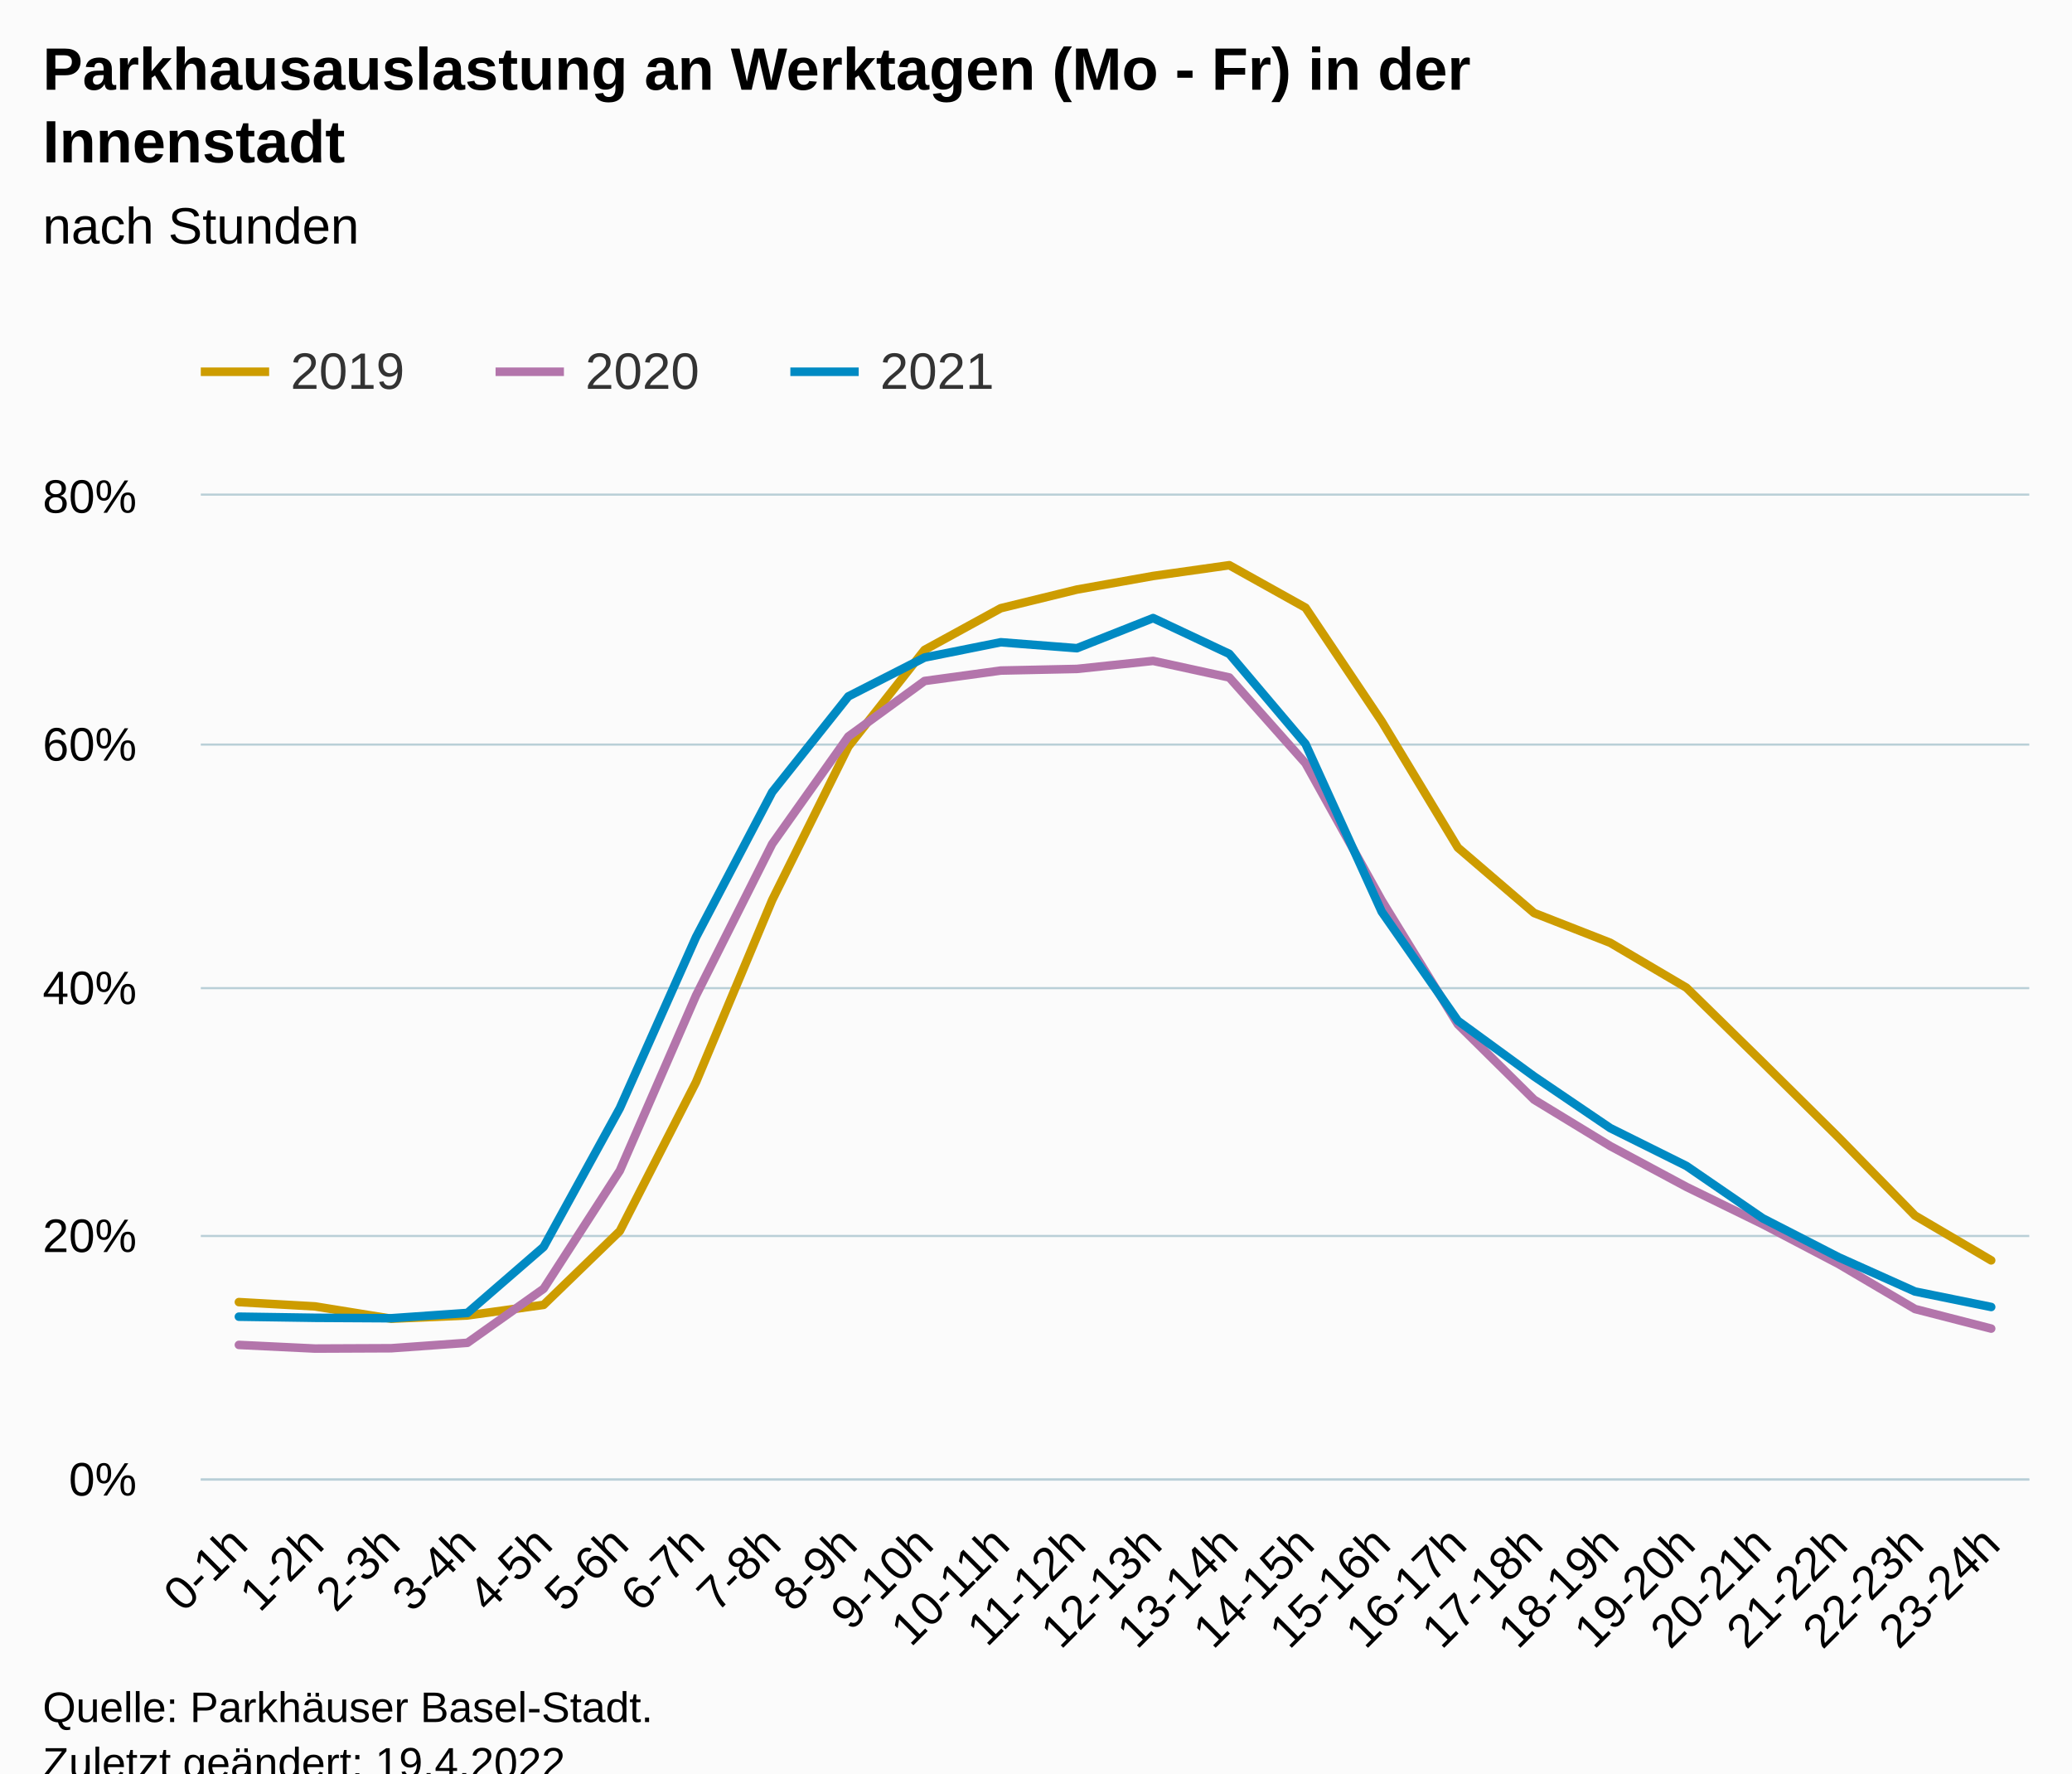
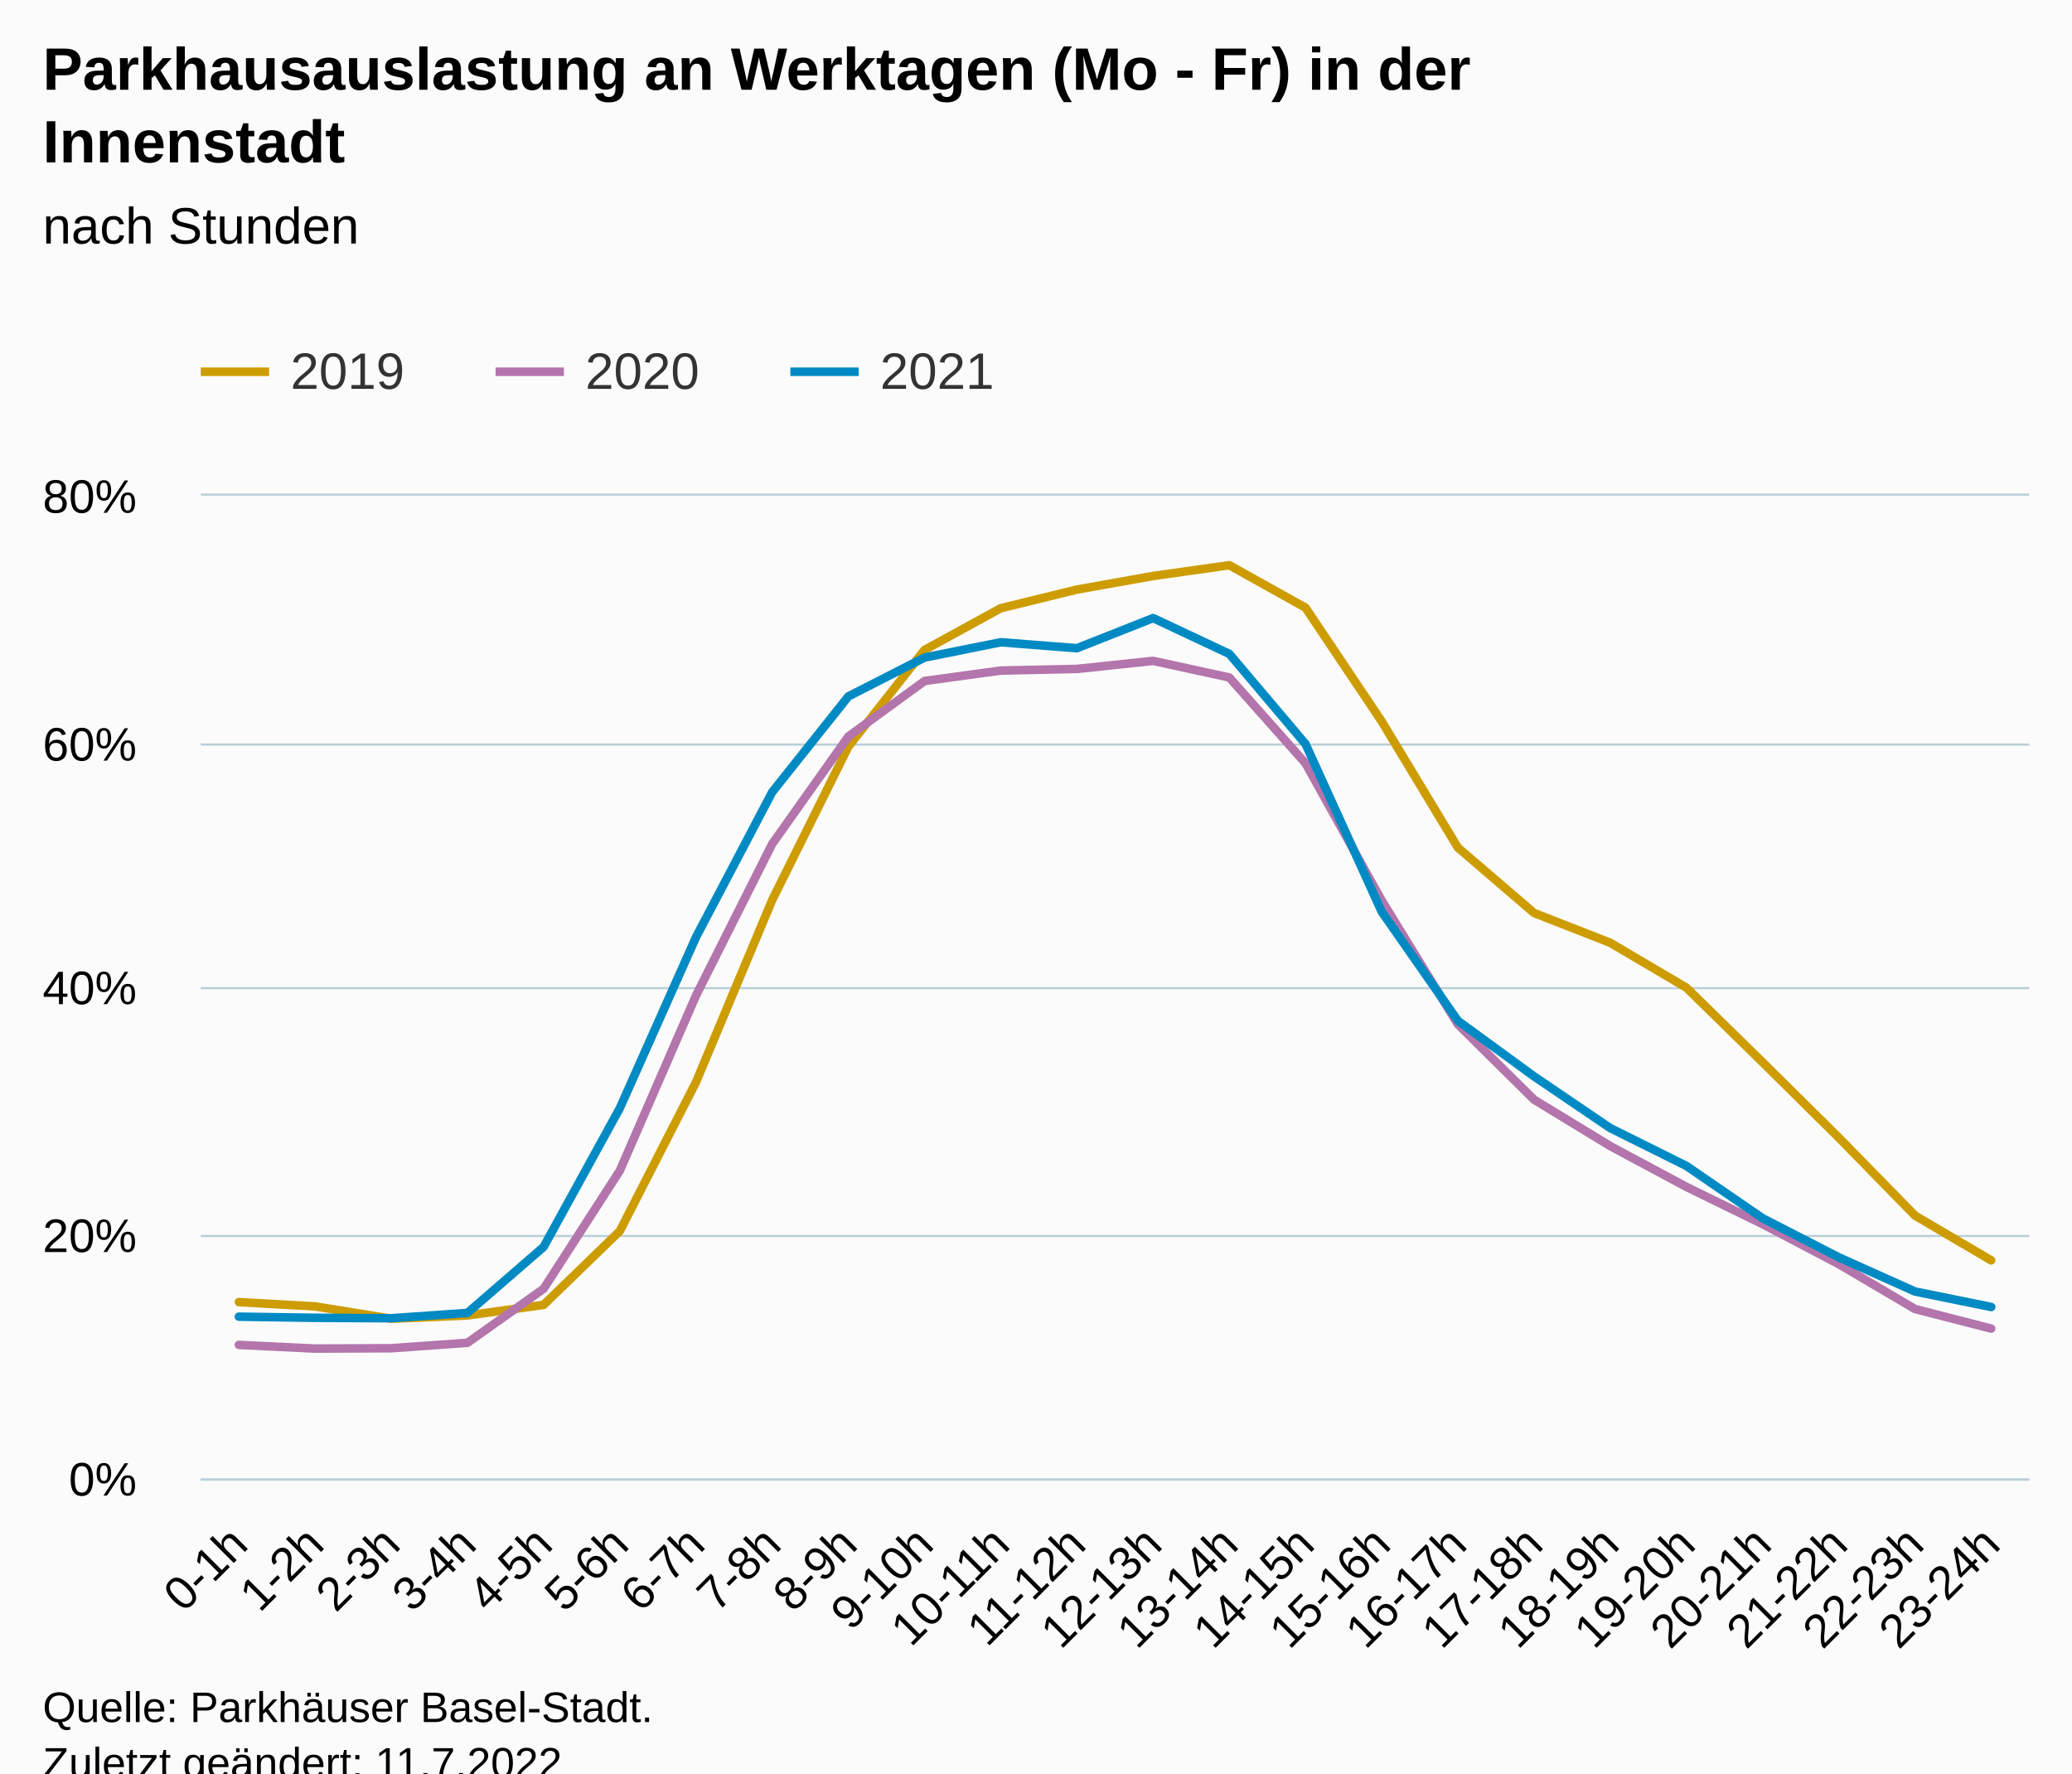
<svg xmlns="http://www.w3.org/2000/svg" version="1.1" class="highcharts-root" style="font-family:Arial;font-size:12px;" viewBox="0 0 485 415">
  <defs>
-     <clipPath id="highcharts-y7j9k3e-79-">
+     <clipPath id="highcharts-fl06fg2-79-">
      <rect x="0" y="0" width="428" height="230" fill="none" />
    </clipPath>
-     <clipPath id="highcharts-y7j9k3e-104-">
+     <clipPath id="highcharts-fl06fg2-104-">
      <rect x="0" y="0" width="428" height="230" fill="none" />
    </clipPath>
-     <clipPath id="highcharts-y7j9k3e-153-">
+     <clipPath id="highcharts-fl06fg2-153-">
      <rect x="47" y="116" width="428" height="230" fill="none" />
    </clipPath>
  </defs>
  <rect fill="#fbfbfb" class="highcharts-background" x="0" y="0" width="485" height="428" rx="0" ry="0" />
  <rect fill="none" class="highcharts-plot-background" x="47" y="116" width="428" height="230" />
  <g class="highcharts-pane-group" data-z-index="0" />
  <g class="highcharts-grid highcharts-xaxis-grid" data-z-index="1">
    <path fill="none" data-z-index="1" class="highcharts-grid-line" d="M 55.5 116 L 55.5 346" opacity="1" />
    <path fill="none" data-z-index="1" class="highcharts-grid-line" d="M 73.5 116 L 73.5 346" opacity="1" />
    <path fill="none" data-z-index="1" class="highcharts-grid-line" d="M 91.5 116 L 91.5 346" opacity="1" />
    <path fill="none" data-z-index="1" class="highcharts-grid-line" d="M 108.5 116 L 108.5 346" opacity="1" />
    <path fill="none" data-z-index="1" class="highcharts-grid-line" d="M 126.5 116 L 126.5 346" opacity="1" />
    <path fill="none" data-z-index="1" class="highcharts-grid-line" d="M 144.5 116 L 144.5 346" opacity="1" />
    <path fill="none" data-z-index="1" class="highcharts-grid-line" d="M 162.5 116 L 162.5 346" opacity="1" />
    <path fill="none" data-z-index="1" class="highcharts-grid-line" d="M 180.5 116 L 180.5 346" opacity="1" />
    <path fill="none" data-z-index="1" class="highcharts-grid-line" d="M 198.5 116 L 198.5 346" opacity="1" />
    <path fill="none" data-z-index="1" class="highcharts-grid-line" d="M 215.5 116 L 215.5 346" opacity="1" />
    <path fill="none" data-z-index="1" class="highcharts-grid-line" d="M 233.5 116 L 233.5 346" opacity="1" />
    <path fill="none" data-z-index="1" class="highcharts-grid-line" d="M 251.5 116 L 251.5 346" opacity="1" />
    <path fill="none" data-z-index="1" class="highcharts-grid-line" d="M 269.5 116 L 269.5 346" opacity="1" />
    <path fill="none" data-z-index="1" class="highcharts-grid-line" d="M 287.5 116 L 287.5 346" opacity="1" />
    <path fill="none" data-z-index="1" class="highcharts-grid-line" d="M 305.5 116 L 305.5 346" opacity="1" />
    <path fill="none" data-z-index="1" class="highcharts-grid-line" d="M 322.5 116 L 322.5 346" opacity="1" />
    <path fill="none" data-z-index="1" class="highcharts-grid-line" d="M 340.5 116 L 340.5 346" opacity="1" />
    <path fill="none" data-z-index="1" class="highcharts-grid-line" d="M 358.5 116 L 358.5 346" opacity="1" />
    <path fill="none" data-z-index="1" class="highcharts-grid-line" d="M 376.5 116 L 376.5 346" opacity="1" />
    <path fill="none" data-z-index="1" class="highcharts-grid-line" d="M 394.5 116 L 394.5 346" opacity="1" />
    <path fill="none" data-z-index="1" class="highcharts-grid-line" d="M 412.5 116 L 412.5 346" opacity="1" />
    <path fill="none" data-z-index="1" class="highcharts-grid-line" d="M 429.5 116 L 429.5 346" opacity="1" />
    <path fill="none" data-z-index="1" class="highcharts-grid-line" d="M 447.5 116 L 447.5 346" opacity="1" />
    <path fill="none" data-z-index="1" class="highcharts-grid-line" d="M 465.5 116 L 465.5 346" opacity="1" />
  </g>
  <g class="highcharts-grid highcharts-yaxis-grid" data-z-index="1">
    <path fill="none" stroke="#B9CFD7" stroke-width="0.5" data-z-index="1" class="highcharts-grid-line" d="M 47 346.25 L 475 346.25" opacity="1" />
    <path fill="none" stroke="#B9CFD7" stroke-width="0.5" data-z-index="1" class="highcharts-grid-line" d="M 47 289.25 L 475 289.25" opacity="1" />
    <path fill="none" stroke="#B9CFD7" stroke-width="0.5" data-z-index="1" class="highcharts-grid-line" d="M 47 231.25 L 475 231.25" opacity="1" />
    <path fill="none" stroke="#B9CFD7" stroke-width="0.5" data-z-index="1" class="highcharts-grid-line" d="M 47 174.25 L 475 174.25" opacity="1" />
    <path fill="none" stroke="#B9CFD7" stroke-width="0.5" data-z-index="1" class="highcharts-grid-line" d="M 47 115.75 L 475 115.75" opacity="1" />
  </g>
  <rect fill="none" class="highcharts-plot-border" data-z-index="1" x="47" y="116" width="428" height="230" />
  <g class="highcharts-axis highcharts-xaxis" data-z-index="2">
    <path fill="none" class="highcharts-axis-line" stroke="#B9CFD7" stroke-width="0.5" data-z-index="7" d="M 47 346.25 L 475 346.25" />
  </g>
  <g class="highcharts-axis highcharts-yaxis" data-z-index="2">
    <path fill="none" class="highcharts-axis-line" data-z-index="7" d="M 47 116 L 47 346" />
  </g>
  <g class="highcharts-series-group" data-z-index="3">
-     <g class="highcharts-series highcharts-series-0 highcharts-line-series" data-z-index="0.1" opacity="1" transform="translate(47,116) scale(1 1)" clip-path="url(#highcharts-y7j9k3e-104-)">
+     <g class="highcharts-series highcharts-series-0 highcharts-line-series" data-z-index="0.1" opacity="1" transform="translate(47,116) scale(1 1)" clip-path="url(#highcharts-fl06fg2-104-)">
      <path fill="none" d="M 8.917 188.724 L 26.75 189.731 L 44.583 192.612 L 62.417 191.848 L 80.25 189.371 L 98.083 172.098 L 115.917 137.242 L 133.75 94.629 L 151.583 58.716 L 169.417 36.098 L 187.25 26.341 L 205.083 21.973 L 222.917 18.792 L 240.75 16.273 L 258.583 26.215 L 276.417 52.823 L 294.25 82.363 L 312.083 97.658 L 329.917 104.637 L 347.75 115.147 L 365.583 132.607 L 383.417 150.25 L 401.25 168.474 L 419.083 178.958" class="highcharts-graph" data-z-index="1" stroke="#cd9c00" stroke-width="2" stroke-linejoin="round" stroke-linecap="round" />
    </g>
    <g class="highcharts-markers highcharts-series-0 highcharts-line-series" data-z-index="0.1" opacity="1" transform="translate(47,116) scale(1 1)" clip-path="none" />
-     <g class="highcharts-series highcharts-series-1 highcharts-line-series" data-z-index="0.1" opacity="1" transform="translate(47,116) scale(1 1)" clip-path="url(#highcharts-y7j9k3e-104-)">
+     <g class="highcharts-series highcharts-series-1 highcharts-line-series" data-z-index="0.1" opacity="1" transform="translate(47,116) scale(1 1)" clip-path="url(#highcharts-fl06fg2-104-)">
      <path fill="none" d="M 8.917 198.743 L 26.75 199.6 L 44.583 199.522 L 62.417 198.25 L 80.25 185.596 L 98.083 157.961 L 115.917 116.973 L 133.75 81.498 L 151.583 56.354 L 169.417 43.369 L 187.25 40.928 L 205.083 40.545 L 222.917 38.663 L 240.75 42.545 L 258.583 62.625 L 276.417 94.729 L 294.25 123.714 L 312.083 141.347 L 329.917 152.209 L 347.75 161.764 L 365.583 170.483 L 383.417 179.838 L 401.25 190.344 L 419.083 194.923" class="highcharts-graph" data-z-index="1" stroke="#b375ab" stroke-width="2" stroke-linejoin="round" stroke-linecap="round" />
    </g>
    <g class="highcharts-markers highcharts-series-1 highcharts-line-series" data-z-index="0.1" opacity="1" transform="translate(47,116) scale(1 1)" clip-path="none" />
-     <g class="highcharts-series highcharts-series-2 highcharts-line-series" data-z-index="0.1" opacity="1" transform="translate(47,116) scale(1 1)" clip-path="url(#highcharts-y7j9k3e-104-)">
+     <g class="highcharts-series highcharts-series-2 highcharts-line-series" data-z-index="0.1" opacity="1" transform="translate(47,116) scale(1 1)" clip-path="url(#highcharts-fl06fg2-104-)">
      <path fill="none" d="M 8.917 192.136 L 26.75 192.398 L 44.583 192.502 L 62.417 191.259 L 80.25 175.807 L 98.083 143.344 L 115.917 103.318 L 133.75 69.37 L 151.583 46.971 L 169.417 37.878 L 187.25 34.306 L 205.083 35.696 L 222.917 28.644 L 240.75 37.027 L 258.583 58.105 L 276.417 97.358 L 294.25 122.889 L 312.083 135.904 L 329.917 147.999 L 347.75 156.862 L 365.583 169.1 L 383.417 178.248 L 401.25 186.246 L 419.083 189.865" class="highcharts-graph" data-z-index="1" stroke="#008AC3" stroke-width="2" stroke-linejoin="round" stroke-linecap="round" />
    </g>
    <g class="highcharts-markers highcharts-series-2 highcharts-line-series" data-z-index="0.1" opacity="1" transform="translate(47,116) scale(1 1)" clip-path="none" />
  </g>
  <text x="10" text-anchor="start" class="highcharts-title" data-z-index="4" style="color:#000000;font-size:14px;font-weight:bold;fill:#000000;" y="21">
    <tspan>Parkhausauslastung an Werktagen (Mo - Fr) in der</tspan>
    <tspan dy="17" x="10">Innenstadt</tspan>
  </text>
  <text x="10" text-anchor="start" class="highcharts-subtitle" data-z-index="4" style="color:#000000;font-size:12px;font-weight:normal;fill:#000000;" y="57">
    <tspan>nach Stunden</tspan>
  </text>
  <text x="10" text-anchor="start" class="highcharts-caption" data-z-index="4" style="color:#666666;fill:#666666;" y="400" />
  <g class="highcharts-legend" data-z-index="7" transform="translate(39,73)">
    <rect fill="none" class="highcharts-legend-box" rx="0" ry="0" x="0" y="0" width="203" height="31" visibility="visible" />
    <g data-z-index="1">
      <g>
        <g class="highcharts-legend-item highcharts-line-series highcharts-color-undefined highcharts-series-0" data-z-index="1" transform="translate(8,3)">
          <path fill="none" d="M 0 11 L 16 11" class="highcharts-graph" stroke="#cd9c00" stroke-width="2" />
          <text x="21" style="color:#333333;cursor:pointer;font-size:12px;font-weight:normal;fill:#333333;" text-anchor="start" data-z-index="2" y="15">
            <tspan>2019</tspan>
          </text>
        </g>
        <g class="highcharts-legend-item highcharts-line-series highcharts-color-undefined highcharts-series-1" data-z-index="1" transform="translate(77,3)">
          <path fill="none" d="M 0 11 L 16 11" class="highcharts-graph" stroke="#b375ab" stroke-width="2" />
          <text x="21" y="15" style="color:#333333;cursor:pointer;font-size:12px;font-weight:normal;fill:#333333;" text-anchor="start" data-z-index="2">
            <tspan>2020</tspan>
          </text>
        </g>
        <g class="highcharts-legend-item highcharts-line-series highcharts-color-undefined highcharts-series-2" data-z-index="1" transform="translate(146,3)">
          <path fill="none" d="M 0 11 L 16 11" class="highcharts-graph" stroke="#008AC3" stroke-width="2" />
          <text x="21" y="15" style="color:#333333;cursor:pointer;font-size:12px;font-weight:normal;fill:#333333;" text-anchor="start" data-z-index="2">
            <tspan>2021</tspan>
          </text>
        </g>
      </g>
    </g>
  </g>
  <g class="highcharts-axis-labels highcharts-xaxis-labels" data-z-index="7">
    <text x="58.509" style="color:#000000;cursor:default;font-size:11px;fill:#000000;" text-anchor="end" transform="translate(0,0) rotate(-45 58.50939 362)" y="362" opacity="1">0-1h</text>
    <text x="76.343" style="color:#000000;cursor:default;font-size:11px;fill:#000000;" text-anchor="end" transform="translate(0,0) rotate(-45 76.34272 362)" y="362" opacity="1">1-2h</text>
    <text x="94.176" style="color:#000000;cursor:default;font-size:11px;fill:#000000;" text-anchor="end" transform="translate(0,0) rotate(-45 94.17606 362)" y="362" opacity="1">2-3h</text>
    <text x="112.009" style="color:#000000;cursor:default;font-size:11px;fill:#000000;" text-anchor="end" transform="translate(0,0) rotate(-45 112.0094 362)" y="362" opacity="1">3-4h</text>
    <text x="129.843" style="color:#000000;cursor:default;font-size:11px;fill:#000000;" text-anchor="end" transform="translate(0,0) rotate(-45 129.8427 362)" y="362" opacity="1">4-5h</text>
    <text x="147.676" style="color:#000000;cursor:default;font-size:11px;fill:#000000;" text-anchor="end" transform="translate(0,0) rotate(-45 147.6761 362)" y="362" opacity="1">5-6h</text>
    <text x="165.509" style="color:#000000;cursor:default;font-size:11px;fill:#000000;" text-anchor="end" transform="translate(0,0) rotate(-45 165.5094 362)" y="362" opacity="1">6-7h</text>
    <text x="183.343" style="color:#000000;cursor:default;font-size:11px;fill:#000000;" text-anchor="end" transform="translate(0,0) rotate(-45 183.3427 362)" y="362" opacity="1">7-8h</text>
    <text x="201.176" style="color:#000000;cursor:default;font-size:11px;fill:#000000;" text-anchor="end" transform="translate(0,0) rotate(-45 201.1761 362)" y="362" opacity="1">8-9h</text>
    <text x="219.009" style="color:#000000;cursor:default;font-size:11px;fill:#000000;" text-anchor="end" transform="translate(0,0) rotate(-45 219.0094 362)" y="362" opacity="1">9-10h</text>
    <text x="236.843" style="color:#000000;cursor:default;font-size:11px;fill:#000000;" text-anchor="end" transform="translate(0,0) rotate(-45 236.8427 362)" y="362" opacity="1">10-11h</text>
    <text x="254.676" style="color:#000000;cursor:default;font-size:11px;fill:#000000;" text-anchor="end" transform="translate(0,0) rotate(-45 254.6761 362)" y="362" opacity="1">11-12h</text>
    <text x="272.509" style="color:#000000;cursor:default;font-size:11px;fill:#000000;" text-anchor="end" transform="translate(0,0) rotate(-45 272.5094 362)" y="362" opacity="1">12-13h</text>
    <text x="290.343" style="color:#000000;cursor:default;font-size:11px;fill:#000000;" text-anchor="end" transform="translate(0,0) rotate(-45 290.3427 362)" y="362" opacity="1">13-14h</text>
    <text x="308.176" style="color:#000000;cursor:default;font-size:11px;fill:#000000;" text-anchor="end" transform="translate(0,0) rotate(-45 308.1761 362)" y="362" opacity="1">14-15h</text>
    <text x="326.009" style="color:#000000;cursor:default;font-size:11px;fill:#000000;" text-anchor="end" transform="translate(0,0) rotate(-45 326.0094 362)" y="362" opacity="1">15-16h</text>
    <text x="343.843" style="color:#000000;cursor:default;font-size:11px;fill:#000000;" text-anchor="end" transform="translate(0,0) rotate(-45 343.8427 362)" y="362" opacity="1">16-17h</text>
    <text x="361.676" style="color:#000000;cursor:default;font-size:11px;fill:#000000;" text-anchor="end" transform="translate(0,0) rotate(-45 361.6761 362)" y="362" opacity="1">17-18h</text>
    <text x="379.509" style="color:#000000;cursor:default;font-size:11px;fill:#000000;" text-anchor="end" transform="translate(0,0) rotate(-45 379.5094 362)" y="362" opacity="1">18-19h</text>
    <text x="397.343" style="color:#000000;cursor:default;font-size:11px;fill:#000000;" text-anchor="end" transform="translate(0,0) rotate(-45 397.3427 362)" y="362" opacity="1">19-20h</text>
    <text x="415.176" style="color:#000000;cursor:default;font-size:11px;fill:#000000;" text-anchor="end" transform="translate(0,0) rotate(-45 415.1761 362)" y="362" opacity="1">20-21h</text>
    <text x="433.009" style="color:#000000;cursor:default;font-size:11px;fill:#000000;" text-anchor="end" transform="translate(0,0) rotate(-45 433.0094 362)" y="362" opacity="1">21-22h</text>
    <text x="450.843" style="color:#000000;cursor:default;font-size:11px;fill:#000000;" text-anchor="end" transform="translate(0,0) rotate(-45 450.8427 362)" y="362" opacity="1">22-23h</text>
    <text x="468.676" style="color:#000000;cursor:default;font-size:11px;fill:#000000;" text-anchor="end" transform="translate(0,0) rotate(-45 468.6761 362)" y="362" opacity="1">23-24h</text>
  </g>
  <g class="highcharts-axis-labels highcharts-yaxis-labels" data-z-index="7">
    <text x="32" style="color:#000000;cursor:default;font-size:11px;fill:#000000;" text-anchor="end" transform="translate(0,0)" y="350" opacity="1">0%</text>
    <text x="32" style="color:#000000;cursor:default;font-size:11px;fill:#000000;" text-anchor="end" transform="translate(0,0)" y="293" opacity="1">20%</text>
    <text x="32" style="color:#000000;cursor:default;font-size:11px;fill:#000000;" text-anchor="end" transform="translate(0,0)" y="235" opacity="1">40%</text>
    <text x="32" style="color:#000000;cursor:default;font-size:11px;fill:#000000;" text-anchor="end" transform="translate(0,0)" y="178" opacity="1">60%</text>
    <text x="32" style="color:#000000;cursor:default;font-size:11px;fill:#000000;" text-anchor="end" transform="translate(0,0)" y="120" opacity="1">80%</text>
  </g>
  <text x="10" class="highcharts-credits" text-anchor="start" data-z-index="8" style="cursor:default;color:#000000;font-size:10px;fill:#000000;" y="403">
    <tspan>Quelle: Parkhäuser Basel-Stadt.</tspan>
-     <tspan x="10" dy="13">Zuletzt geändert: 19.4.2022</tspan>
+     <tspan x="10" dy="13">Zuletzt geändert: 11.7.2022</tspan>
  </text>
-   <g class="highcharts-control-points" data-z-index="99" clip-path="url(#highcharts-y7j9k3e-153-)" />
+   <g class="highcharts-control-points" data-z-index="99" clip-path="url(#highcharts-fl06fg2-153-)" />
</svg>
